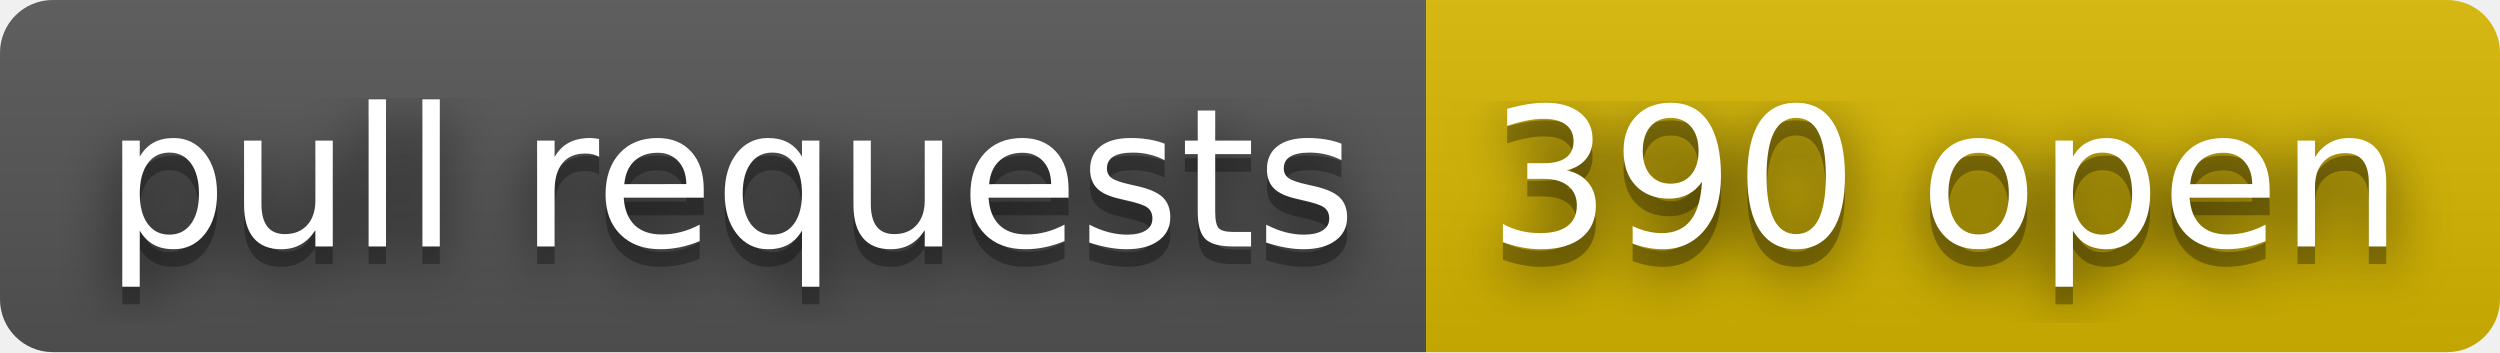
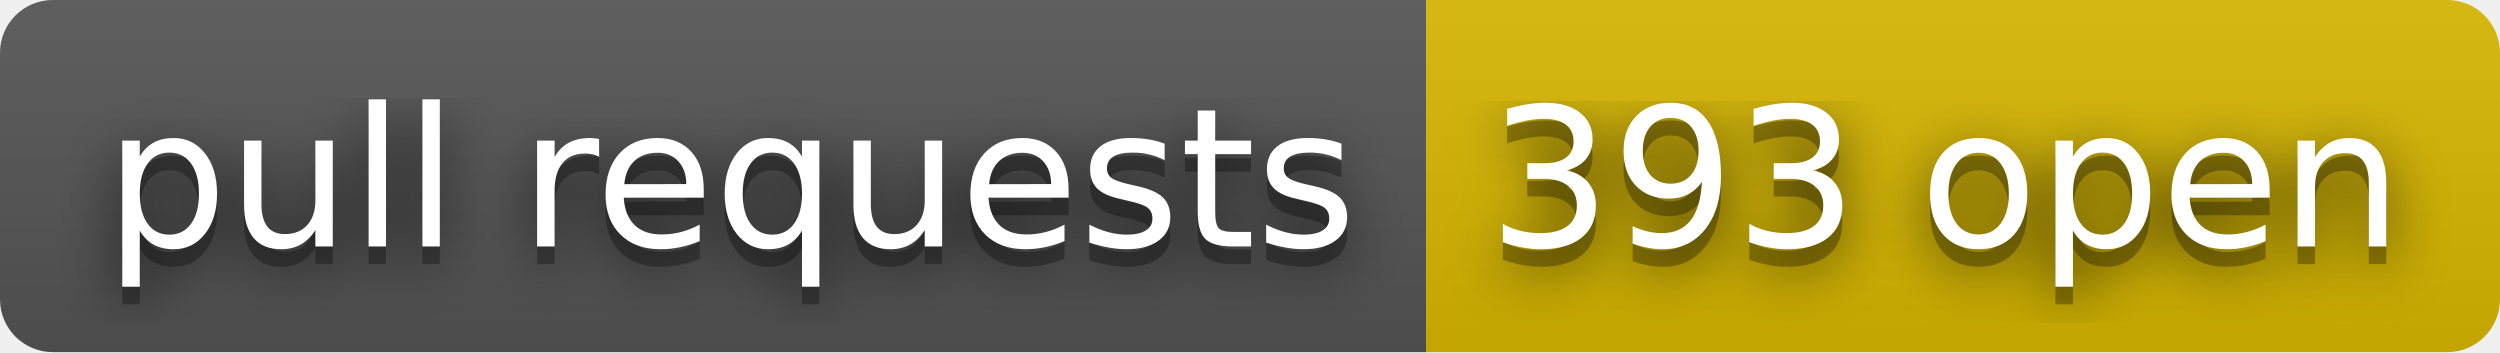
- <svg xmlns="http://www.w3.org/2000/svg" width="142" height="20" role="img" aria-label="pull requests: 390 open">
+ <svg xmlns="http://www.w3.org/2000/svg" width="142" height="20" role="img" aria-label="pull requests: 393 open">
  <filter id="blur">
    <feGaussianBlur stdDeviation="16" />
  </filter>
  <linearGradient id="s" x2="0" y2="100%">
    <stop offset="0" stop-color="#bbb" stop-opacity=".1" />
    <stop offset="1" stop-opacity=".1" />
  </linearGradient>
  <clipPath id="r">
    <rect width="142" height="20" rx="3" />
  </clipPath>
  <g clip-path="url(#r)">
    <rect width="81" height="20" fill="#555" />
    <rect x="81" width="61" height="20" fill="#d8b800" />
    <rect width="142" height="20" fill="url(#s)" />
  </g>
  <g fill="#fff" text-anchor="middle" font-family="Verdana,Geneva,DejaVu Sans,sans-serif" text-rendering="geometricPrecision" font-size="110">
    <g transform="scale(.1)">
      <g aria-hidden="true" fill="#010101">
        <text x="415" y="150" fill-opacity=".8" filter="url(#blur)" textLength="710">pull requests</text>
        <text x="415" y="150" fill-opacity=".3" textLength="710">pull requests</text>
      </g>
      <text x="415" y="140" textLength="710">pull requests</text>
    </g>
    <g transform="scale(.1)">
      <g aria-hidden="true" fill="#010101">
-         <text x="1105" y="150" fill-opacity=".8" filter="url(#blur)" textLength="510">390 open</text>
-         <text x="1105" y="150" fill-opacity=".3" textLength="510">390 open</text>
+         <text x="1105" y="150" fill-opacity=".8" filter="url(#blur)" textLength="510">393 open</text>
+         <text x="1105" y="150" fill-opacity=".3" textLength="510">393 open</text>
      </g>
-       <text x="1105" y="140" textLength="510">390 open</text>
+       <text x="1105" y="140" textLength="510">393 open</text>
    </g>
  </g>
</svg>
